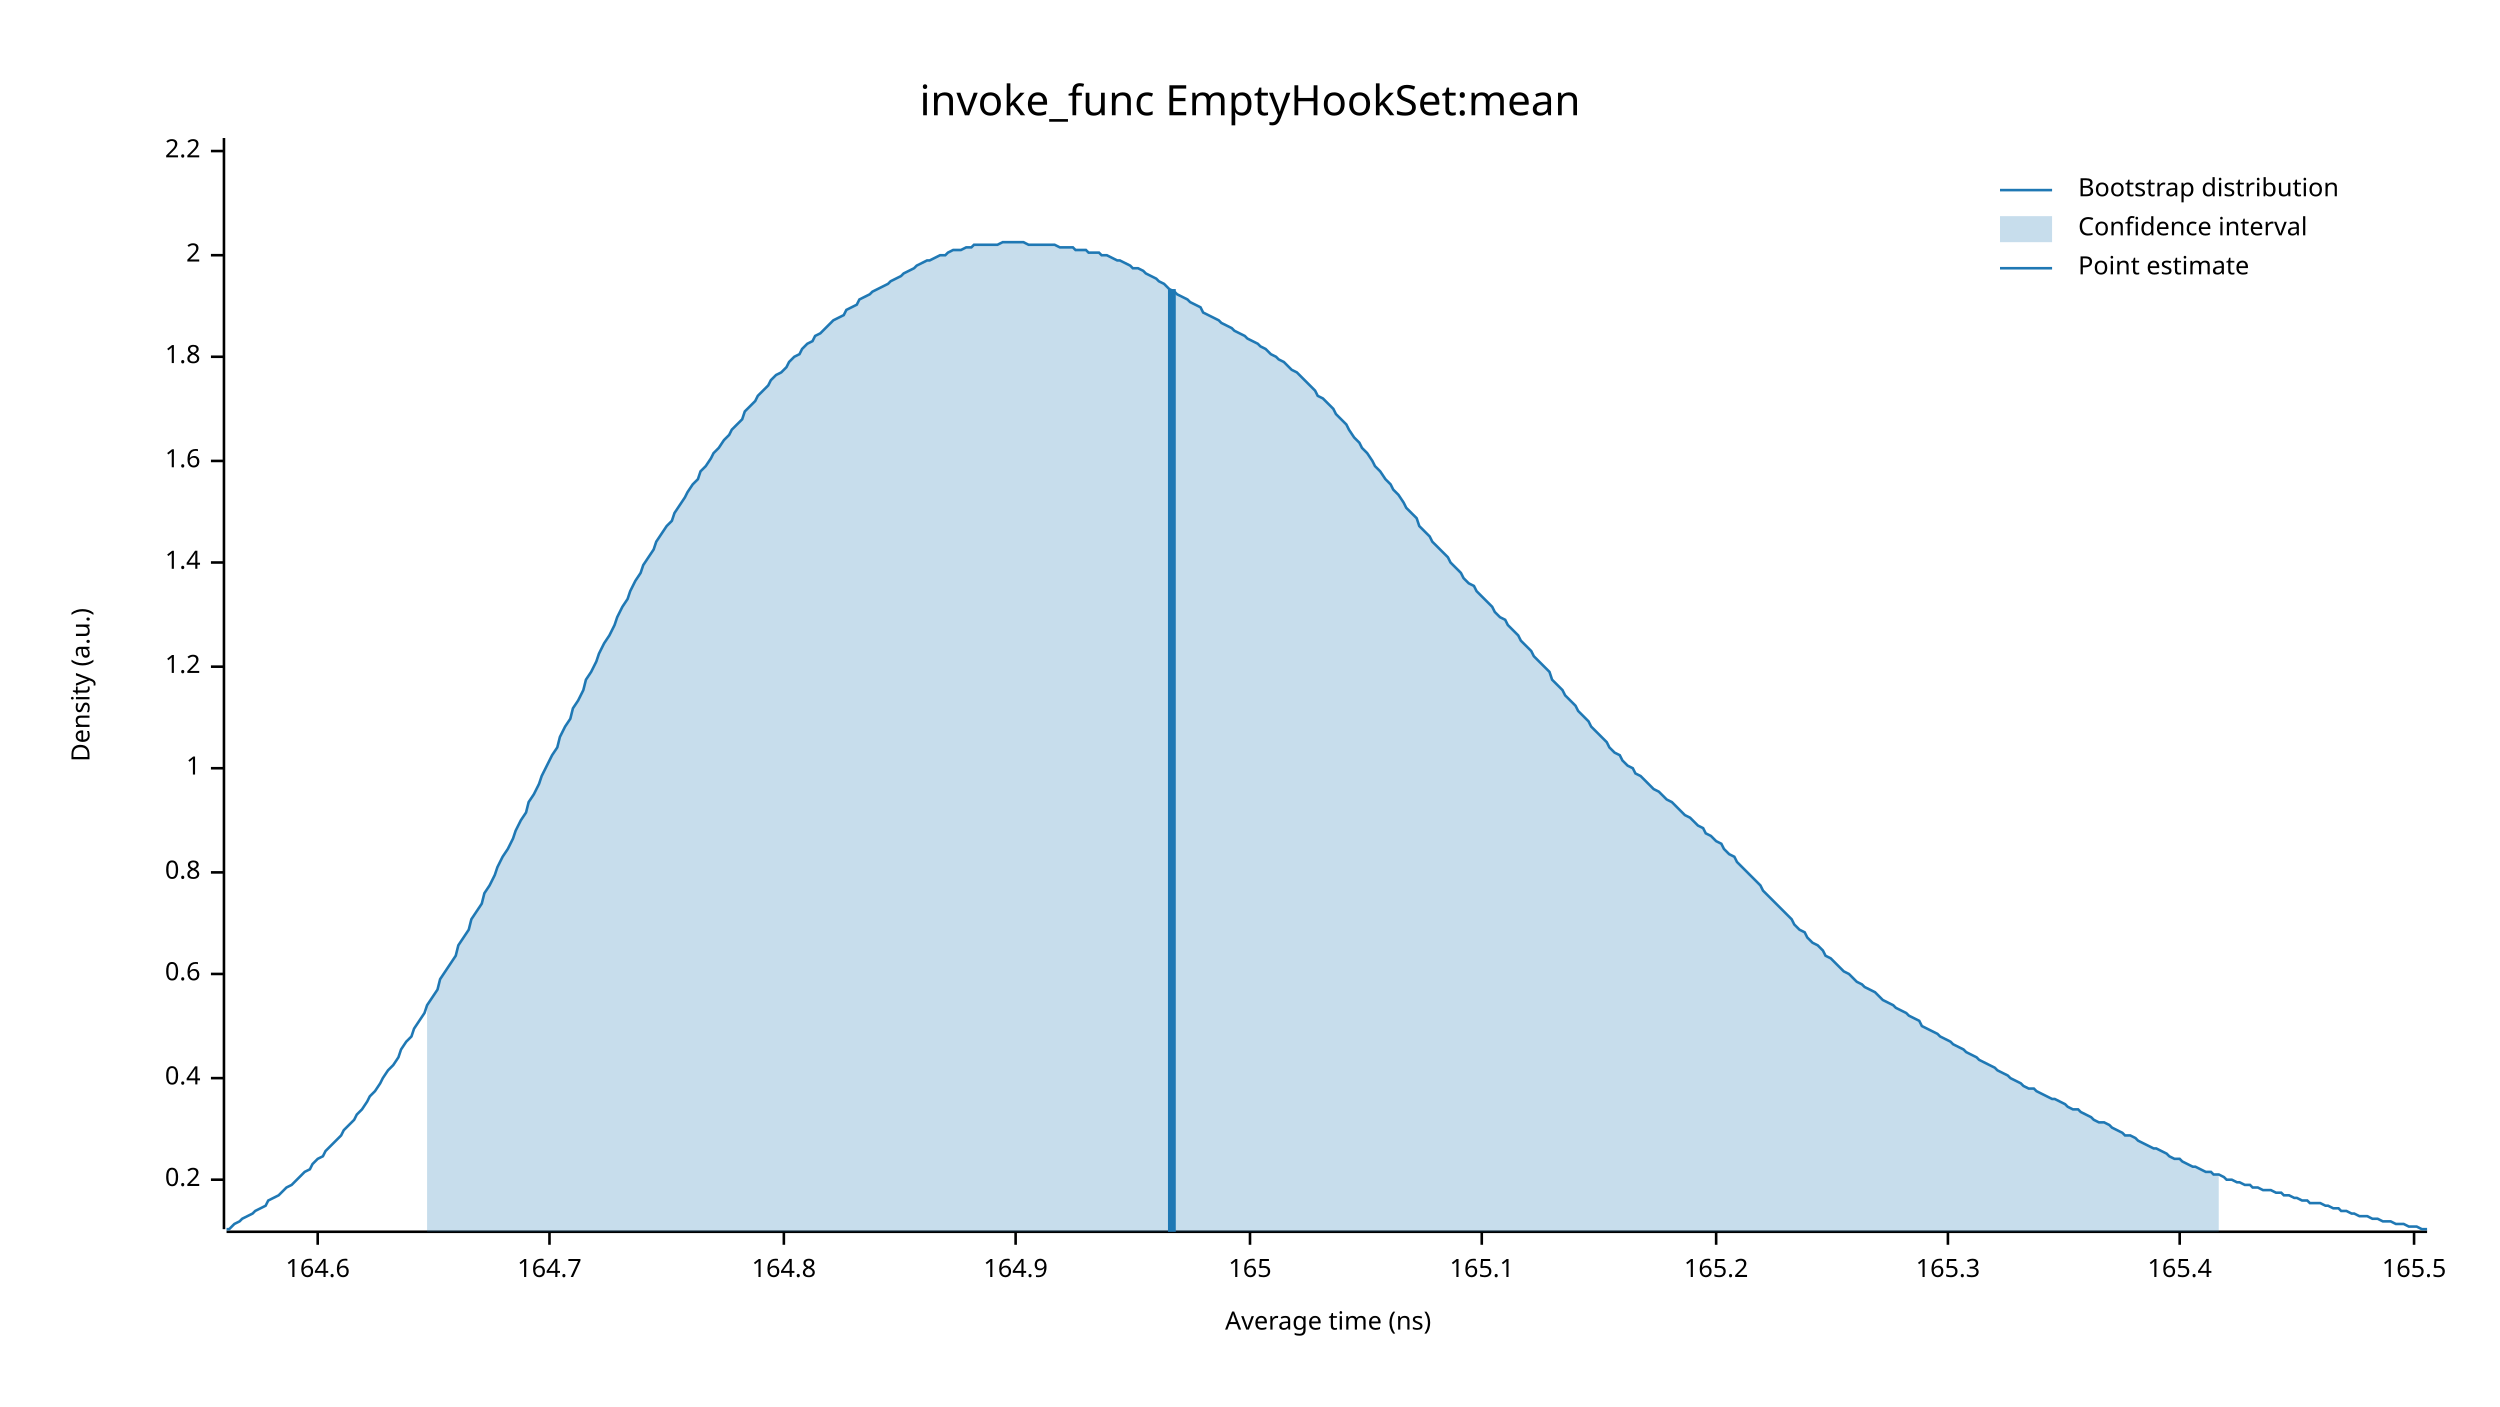
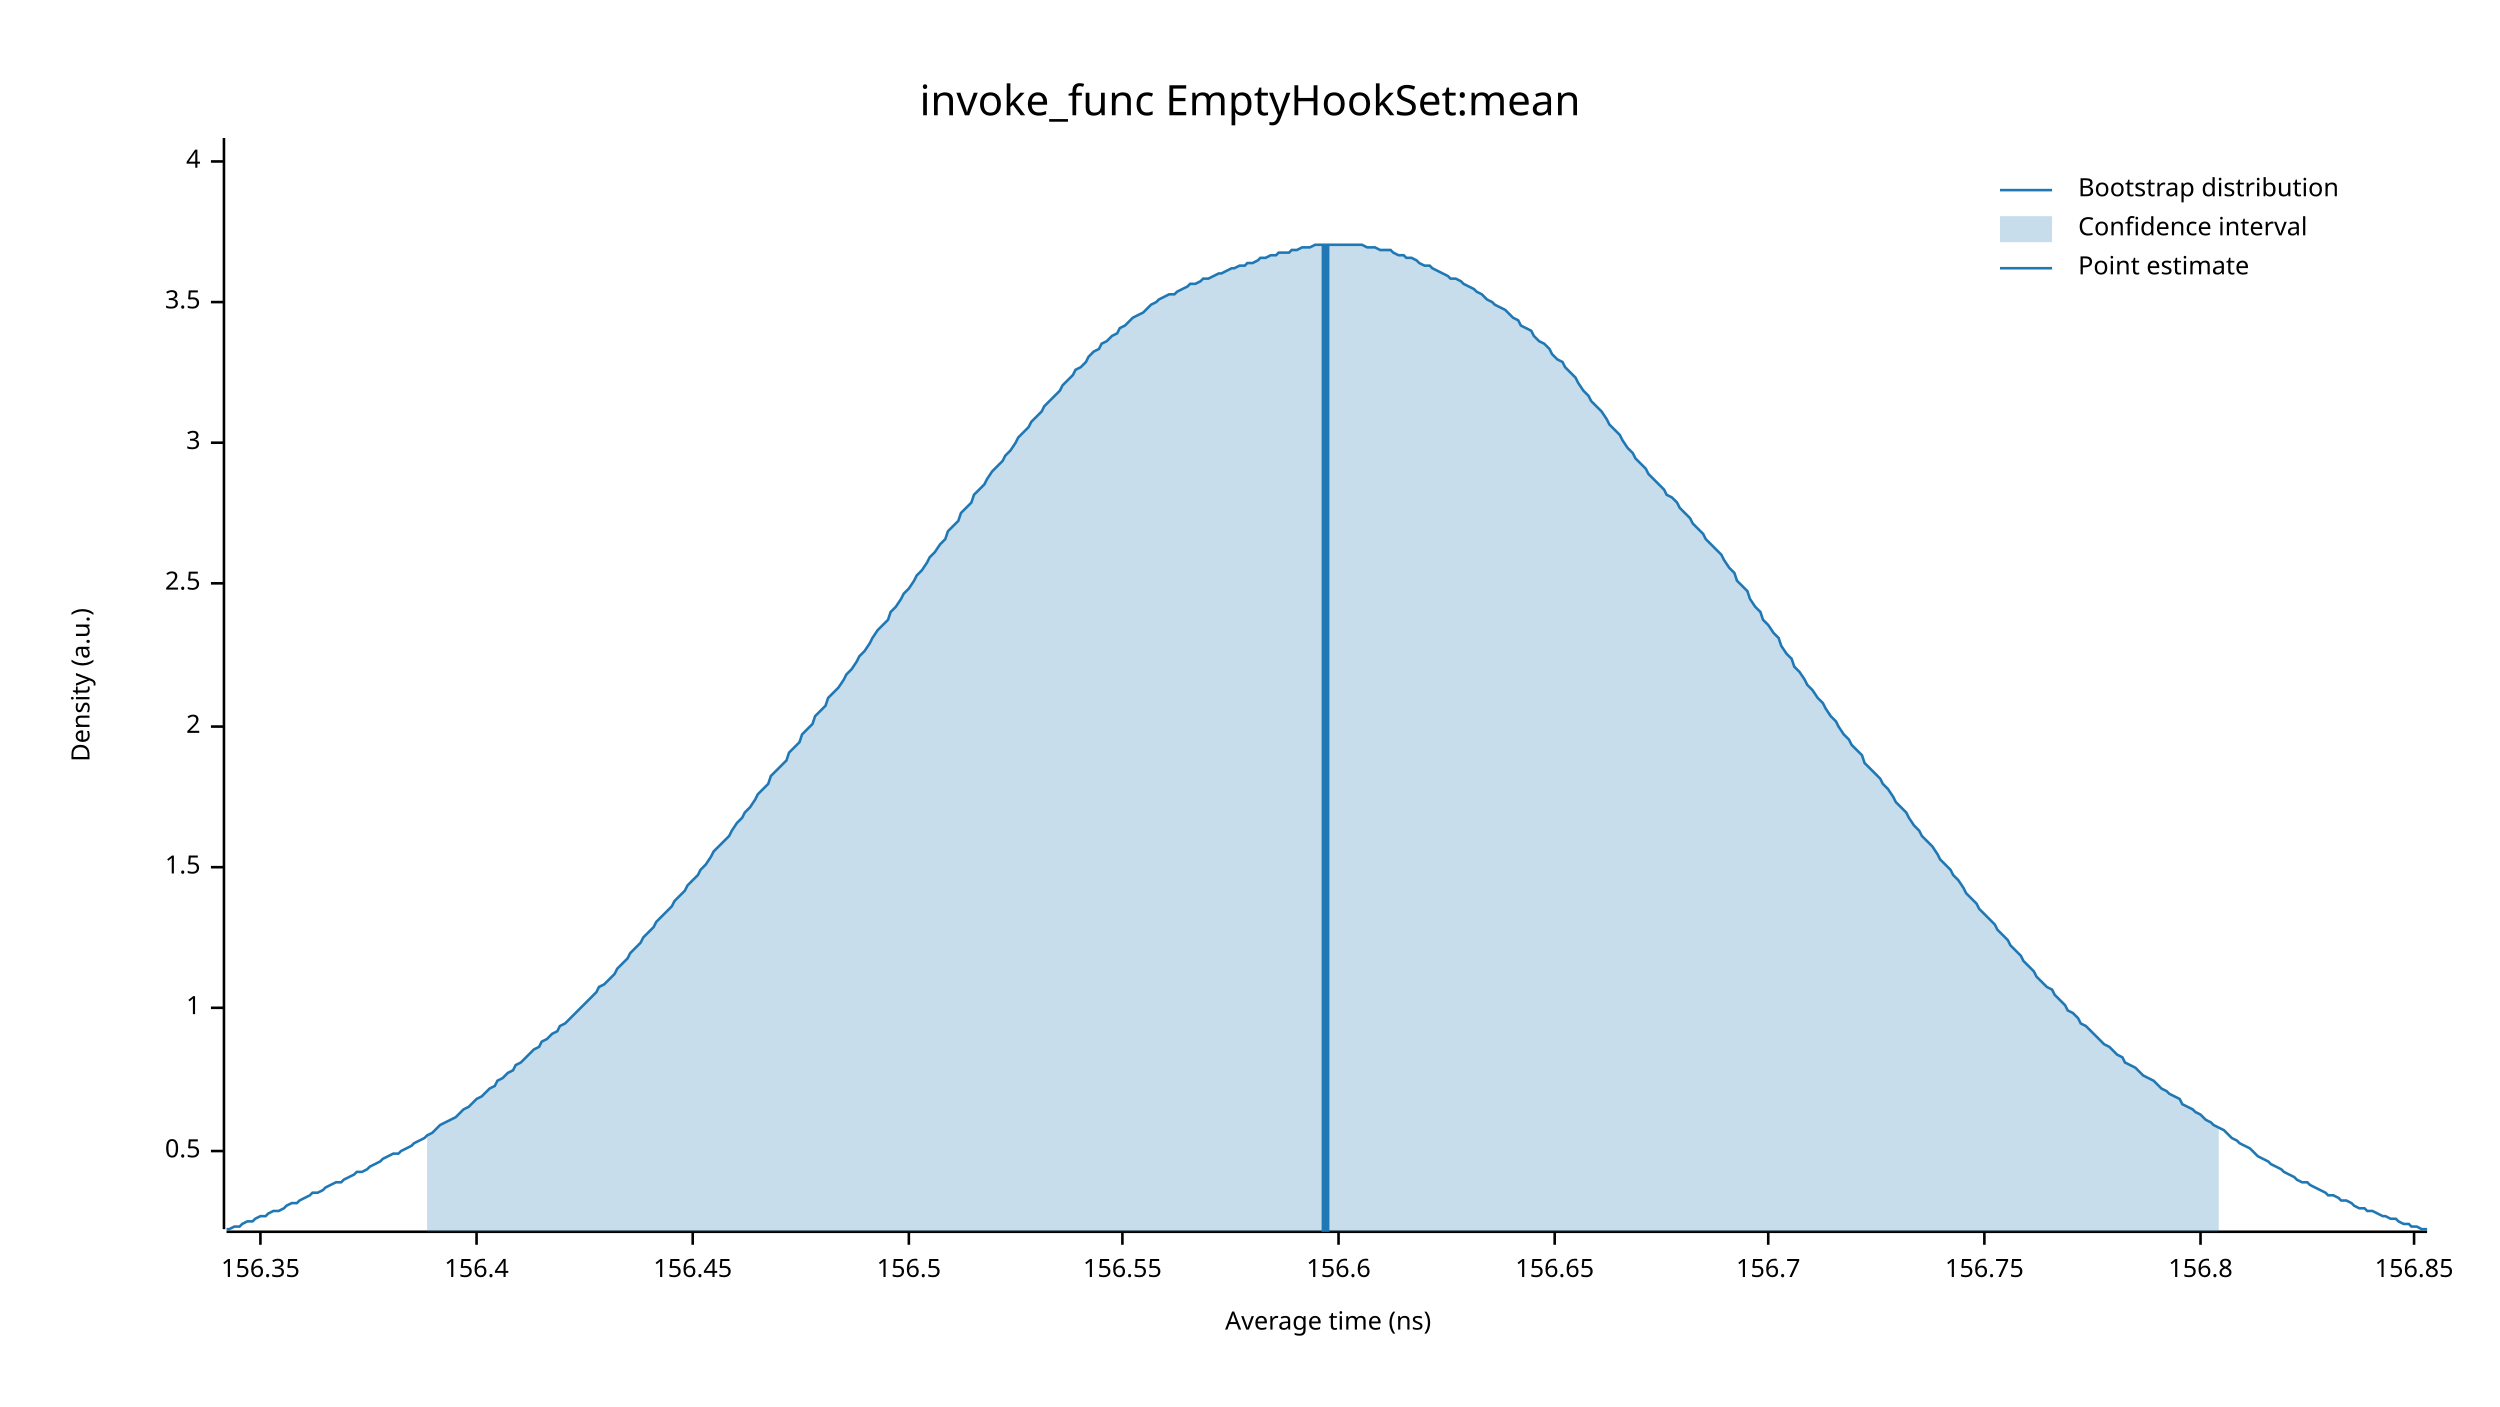
<svg xmlns="http://www.w3.org/2000/svg" width="960" height="540" viewBox="0 0 960 540">
  <text x="480" y="32" dy="0.76em" text-anchor="middle" font-family="sans-serif" font-size="16.129" opacity="1" fill="#000000">
invoke_func EmptyHookSet:mean
</text>
  <text x="27" y="263" dy="0.76em" text-anchor="middle" font-family="sans-serif" font-size="9.677" opacity="1" fill="#000000" transform="rotate(270, 27, 263)">
Density (a.u.)
</text>
  <text x="510" y="513" dy="-0.5ex" text-anchor="middle" font-family="sans-serif" font-size="9.677" opacity="1" fill="#000000">
Average time (ns)
</text>
  <polyline fill="none" opacity="1" stroke="#000000" stroke-width="1" points="86,53 86,472 " />
-   <text x="77" y="453" dy="0.5ex" text-anchor="end" font-family="sans-serif" font-size="9.677" opacity="1" fill="#000000">
- 0.2
+   <text x="77" y="442" dy="0.5ex" text-anchor="end" font-family="sans-serif" font-size="9.677" opacity="1" fill="#000000">
+ 0.5
</text>
-   <polyline fill="none" opacity="1" stroke="#000000" stroke-width="1" points="81,453 86,453 " />
-   <text x="77" y="414" dy="0.5ex" text-anchor="end" font-family="sans-serif" font-size="9.677" opacity="1" fill="#000000">
- 0.4
- </text>
-   <polyline fill="none" opacity="1" stroke="#000000" stroke-width="1" points="81,414 86,414 " />
-   <text x="77" y="374" dy="0.5ex" text-anchor="end" font-family="sans-serif" font-size="9.677" opacity="1" fill="#000000">
- 0.6
- </text>
-   <polyline fill="none" opacity="1" stroke="#000000" stroke-width="1" points="81,374 86,374 " />
-   <text x="77" y="335" dy="0.5ex" text-anchor="end" font-family="sans-serif" font-size="9.677" opacity="1" fill="#000000">
- 0.8
- </text>
-   <polyline fill="none" opacity="1" stroke="#000000" stroke-width="1" points="81,335 86,335 " />
-   <text x="77" y="295" dy="0.5ex" text-anchor="end" font-family="sans-serif" font-size="9.677" opacity="1" fill="#000000">
+   <polyline fill="none" opacity="1" stroke="#000000" stroke-width="1" points="81,442 86,442 " />
+   <text x="77" y="387" dy="0.5ex" text-anchor="end" font-family="sans-serif" font-size="9.677" opacity="1" fill="#000000">
1
</text>
-   <polyline fill="none" opacity="1" stroke="#000000" stroke-width="1" points="81,295 86,295 " />
-   <text x="77" y="256" dy="0.5ex" text-anchor="end" font-family="sans-serif" font-size="9.677" opacity="1" fill="#000000">
- 1.2
+   <polyline fill="none" opacity="1" stroke="#000000" stroke-width="1" points="81,387 86,387 " />
+   <text x="77" y="333" dy="0.5ex" text-anchor="end" font-family="sans-serif" font-size="9.677" opacity="1" fill="#000000">
+ 1.5
</text>
-   <polyline fill="none" opacity="1" stroke="#000000" stroke-width="1" points="81,256 86,256 " />
-   <text x="77" y="216" dy="0.5ex" text-anchor="end" font-family="sans-serif" font-size="9.677" opacity="1" fill="#000000">
- 1.4
- </text>
-   <polyline fill="none" opacity="1" stroke="#000000" stroke-width="1" points="81,216 86,216 " />
-   <text x="77" y="177" dy="0.5ex" text-anchor="end" font-family="sans-serif" font-size="9.677" opacity="1" fill="#000000">
- 1.6
- </text>
-   <polyline fill="none" opacity="1" stroke="#000000" stroke-width="1" points="81,177 86,177 " />
-   <text x="77" y="137" dy="0.5ex" text-anchor="end" font-family="sans-serif" font-size="9.677" opacity="1" fill="#000000">
- 1.8
- </text>
-   <polyline fill="none" opacity="1" stroke="#000000" stroke-width="1" points="81,137 86,137 " />
-   <text x="77" y="98" dy="0.5ex" text-anchor="end" font-family="sans-serif" font-size="9.677" opacity="1" fill="#000000">
+   <polyline fill="none" opacity="1" stroke="#000000" stroke-width="1" points="81,333 86,333 " />
+   <text x="77" y="279" dy="0.5ex" text-anchor="end" font-family="sans-serif" font-size="9.677" opacity="1" fill="#000000">
2
</text>
-   <polyline fill="none" opacity="1" stroke="#000000" stroke-width="1" points="81,98 86,98 " />
-   <text x="77" y="58" dy="0.5ex" text-anchor="end" font-family="sans-serif" font-size="9.677" opacity="1" fill="#000000">
- 2.2
+   <polyline fill="none" opacity="1" stroke="#000000" stroke-width="1" points="81,279 86,279 " />
+   <text x="77" y="224" dy="0.5ex" text-anchor="end" font-family="sans-serif" font-size="9.677" opacity="1" fill="#000000">
+ 2.5
</text>
-   <polyline fill="none" opacity="1" stroke="#000000" stroke-width="1" points="81,58 86,58 " />
+   <polyline fill="none" opacity="1" stroke="#000000" stroke-width="1" points="81,224 86,224 " />
+   <text x="77" y="170" dy="0.5ex" text-anchor="end" font-family="sans-serif" font-size="9.677" opacity="1" fill="#000000">
+ 3
+ </text>
+   <polyline fill="none" opacity="1" stroke="#000000" stroke-width="1" points="81,170 86,170 " />
+   <text x="77" y="116" dy="0.5ex" text-anchor="end" font-family="sans-serif" font-size="9.677" opacity="1" fill="#000000">
+ 3.5
+ </text>
+   <polyline fill="none" opacity="1" stroke="#000000" stroke-width="1" points="81,116 86,116 " />
+   <text x="77" y="62" dy="0.5ex" text-anchor="end" font-family="sans-serif" font-size="9.677" opacity="1" fill="#000000">
+ 4
+ </text>
+   <polyline fill="none" opacity="1" stroke="#000000" stroke-width="1" points="81,62 86,62 " />
  <polyline fill="none" opacity="1" stroke="#000000" stroke-width="1" points="87,473 932,473 " />
-   <text x="122" y="483" dy="0.76em" text-anchor="middle" font-family="sans-serif" font-size="9.677" opacity="1" fill="#000000">
- 164.6
+   <text x="100" y="483" dy="0.76em" text-anchor="middle" font-family="sans-serif" font-size="9.677" opacity="1" fill="#000000">
+ 156.35
</text>
-   <polyline fill="none" opacity="1" stroke="#000000" stroke-width="1" points="122,473 122,478 " />
-   <text x="211" y="483" dy="0.76em" text-anchor="middle" font-family="sans-serif" font-size="9.677" opacity="1" fill="#000000">
- 164.7
+   <polyline fill="none" opacity="1" stroke="#000000" stroke-width="1" points="100,473 100,478 " />
+   <text x="183" y="483" dy="0.76em" text-anchor="middle" font-family="sans-serif" font-size="9.677" opacity="1" fill="#000000">
+ 156.4
</text>
-   <polyline fill="none" opacity="1" stroke="#000000" stroke-width="1" points="211,473 211,478 " />
-   <text x="301" y="483" dy="0.76em" text-anchor="middle" font-family="sans-serif" font-size="9.677" opacity="1" fill="#000000">
- 164.8
+   <polyline fill="none" opacity="1" stroke="#000000" stroke-width="1" points="183,473 183,478 " />
+   <text x="266" y="483" dy="0.76em" text-anchor="middle" font-family="sans-serif" font-size="9.677" opacity="1" fill="#000000">
+ 156.45
</text>
-   <polyline fill="none" opacity="1" stroke="#000000" stroke-width="1" points="301,473 301,478 " />
-   <text x="390" y="483" dy="0.76em" text-anchor="middle" font-family="sans-serif" font-size="9.677" opacity="1" fill="#000000">
- 164.9
+   <polyline fill="none" opacity="1" stroke="#000000" stroke-width="1" points="266,473 266,478 " />
+   <text x="349" y="483" dy="0.76em" text-anchor="middle" font-family="sans-serif" font-size="9.677" opacity="1" fill="#000000">
+ 156.5
</text>
-   <polyline fill="none" opacity="1" stroke="#000000" stroke-width="1" points="390,473 390,478 " />
-   <text x="480" y="483" dy="0.76em" text-anchor="middle" font-family="sans-serif" font-size="9.677" opacity="1" fill="#000000">
- 165
+   <polyline fill="none" opacity="1" stroke="#000000" stroke-width="1" points="349,473 349,478 " />
+   <text x="431" y="483" dy="0.76em" text-anchor="middle" font-family="sans-serif" font-size="9.677" opacity="1" fill="#000000">
+ 156.55
</text>
-   <polyline fill="none" opacity="1" stroke="#000000" stroke-width="1" points="480,473 480,478 " />
-   <text x="569" y="483" dy="0.76em" text-anchor="middle" font-family="sans-serif" font-size="9.677" opacity="1" fill="#000000">
- 165.1
+   <polyline fill="none" opacity="1" stroke="#000000" stroke-width="1" points="431,473 431,478 " />
+   <text x="514" y="483" dy="0.76em" text-anchor="middle" font-family="sans-serif" font-size="9.677" opacity="1" fill="#000000">
+ 156.6
</text>
-   <polyline fill="none" opacity="1" stroke="#000000" stroke-width="1" points="569,473 569,478 " />
-   <text x="659" y="483" dy="0.76em" text-anchor="middle" font-family="sans-serif" font-size="9.677" opacity="1" fill="#000000">
- 165.2
+   <polyline fill="none" opacity="1" stroke="#000000" stroke-width="1" points="514,473 514,478 " />
+   <text x="597" y="483" dy="0.76em" text-anchor="middle" font-family="sans-serif" font-size="9.677" opacity="1" fill="#000000">
+ 156.65
</text>
-   <polyline fill="none" opacity="1" stroke="#000000" stroke-width="1" points="659,473 659,478 " />
-   <text x="748" y="483" dy="0.76em" text-anchor="middle" font-family="sans-serif" font-size="9.677" opacity="1" fill="#000000">
- 165.3
+   <polyline fill="none" opacity="1" stroke="#000000" stroke-width="1" points="597,473 597,478 " />
+   <text x="679" y="483" dy="0.76em" text-anchor="middle" font-family="sans-serif" font-size="9.677" opacity="1" fill="#000000">
+ 156.7
</text>
-   <polyline fill="none" opacity="1" stroke="#000000" stroke-width="1" points="748,473 748,478 " />
-   <text x="837" y="483" dy="0.76em" text-anchor="middle" font-family="sans-serif" font-size="9.677" opacity="1" fill="#000000">
- 165.4
+   <polyline fill="none" opacity="1" stroke="#000000" stroke-width="1" points="679,473 679,478 " />
+   <text x="762" y="483" dy="0.76em" text-anchor="middle" font-family="sans-serif" font-size="9.677" opacity="1" fill="#000000">
+ 156.75
</text>
-   <polyline fill="none" opacity="1" stroke="#000000" stroke-width="1" points="837,473 837,478 " />
+   <polyline fill="none" opacity="1" stroke="#000000" stroke-width="1" points="762,473 762,478 " />
+   <text x="845" y="483" dy="0.76em" text-anchor="middle" font-family="sans-serif" font-size="9.677" opacity="1" fill="#000000">
+ 156.8
+ </text>
+   <polyline fill="none" opacity="1" stroke="#000000" stroke-width="1" points="845,473 845,478 " />
  <text x="927" y="483" dy="0.76em" text-anchor="middle" font-family="sans-serif" font-size="9.677" opacity="1" fill="#000000">
- 165.5
+ 156.85
</text>
  <polyline fill="none" opacity="1" stroke="#000000" stroke-width="1" points="927,473 927,478 " />
-   <polyline fill="none" opacity="1" stroke="#1F78B4" stroke-width="1" points="87,472 88,472 90,470 92,469 93,468 95,467 97,466 98,465 100,464 102,463 103,461 105,460 107,459 109,457 110,456 112,455 114,453 115,452 117,450 119,449 120,447 122,445 124,444 125,442 127,440 129,438 131,436 132,434 134,432 136,430 137,428 139,426 141,423 142,421 144,419 146,416 147,414 149,411 151,409 153,406 154,403 156,400 158,398 159,395 161,392 163,389 164,386 166,383 168,380 169,376 171,373 173,370 175,367 176,363 178,360 180,357 181,353 183,350 185,347 186,343 188,340 190,336 191,333 193,329 195,326 197,322 198,319 200,315 202,312 203,308 205,305 207,301 208,298 210,294 212,290 214,287 215,283 217,279 219,276 220,272 222,269 224,265 225,261 227,258 229,254 230,251 232,247 234,244 236,240 237,237 239,233 241,230 242,227 244,223 246,220 247,217 249,214 251,211 252,208 254,205 256,202 258,200 259,197 261,194 263,191 264,189 266,186 268,184 269,181 271,179 273,176 274,174 276,172 278,169 280,167 281,165 283,163 285,161 286,158 288,156 290,154 291,152 293,150 295,148 296,146 298,144 300,143 302,141 303,139 305,137 307,136 308,134 310,132 312,131 313,129 315,128 317,126 318,125 320,123 322,122 324,121 325,119 327,118 329,117 330,115 332,114 334,113 335,112 337,111 339,110 341,109 342,108 344,107 346,106 347,105 349,104 351,103 352,102 354,101 356,100 357,100 359,99 361,98 363,98 364,97 366,96 368,96 369,96 371,95 373,95 374,94 376,94 378,94 379,94 381,94 383,94 385,93 386,93 388,93 390,93 391,93 393,93 395,94 396,94 398,94 400,94 401,94 403,94 405,94 407,95 408,95 410,95 412,95 413,96 415,96 417,96 418,97 420,97 422,97 423,98 425,98 427,99 429,100 430,100 432,101 434,102 435,103 437,103 439,104 440,105 442,106 444,107 445,108 447,109 449,111 451,112 452,113 454,114 456,115 457,116 459,117 461,118 462,120 464,121 466,122 468,123 469,124 471,125 473,126 474,127 476,128 478,129 479,130 481,131 483,132 484,133 486,134 488,136 490,137 491,138 493,139 495,141 496,142 498,143 500,145 501,146 503,148 505,150 506,152 508,153 510,155 512,157 513,159 515,161 517,163 518,165 520,168 522,170 523,172 525,174 527,177 528,179 530,181 532,184 534,186 535,188 537,190 539,193 540,195 542,197 544,199 545,202 547,204 549,206 550,208 552,210 554,212 556,214 557,216 559,218 561,220 562,222 564,224 566,225 567,227 569,229 571,231 573,233 574,235 576,237 578,238 579,240 581,242 583,244 584,246 586,248 588,250 589,252 591,254 593,256 595,258 596,261 598,263 600,265 601,267 603,269 605,271 606,273 608,275 610,277 611,279 613,281 615,283 617,285 618,287 620,289 622,290 623,292 625,294 627,295 628,297 630,298 632,300 633,301 635,303 637,304 639,306 640,307 642,308 644,310 645,311 647,313 649,314 650,315 652,317 654,318 655,320 657,321 659,323 661,324 662,326 664,328 666,329 667,331 669,333 671,335 672,336 674,338 676,340 677,342 679,344 681,346 683,348 684,349 686,351 688,353 689,355 691,357 693,358 694,360 696,362 698,363 700,365 701,367 703,368 705,370 706,371 708,373 710,374 711,375 713,377 715,378 716,379 718,380 720,381 722,383 723,384 725,385 727,386 728,387 730,388 732,389 733,390 735,391 737,392 738,394 740,395 742,396 744,397 745,398 747,399 749,400 750,401 752,402 754,403 755,404 757,405 759,406 760,407 762,408 764,409 766,410 767,411 769,412 771,413 772,414 774,415 776,416 777,417 779,418 781,418 782,419 784,420 786,421 788,422 789,422 791,423 793,424 794,425 796,426 798,426 799,427 801,428 803,429 804,430 806,431 808,431 810,432 811,433 813,434 815,435 816,436 818,436 820,437 821,438 823,439 825,440 827,441 828,441 830,442 832,443 833,444 835,445 837,445 838,446 840,447 842,448 843,448 845,449 847,450 849,450 850,451 852,451 854,452 855,453 857,453 859,454 860,454 862,455 864,455 865,456 867,456 869,457 871,457 872,457 874,458 876,458 877,459 879,459 881,460 882,460 884,461 886,461 887,462 889,462 891,462 893,463 894,463 896,464 898,464 899,465 901,465 903,466 904,466 906,467 908,467 909,467 911,468 913,468 915,469 916,469 918,469 920,470 921,470 923,470 925,471 926,471 928,471 930,472 932,472 " />
-   <polygon opacity="0.25" fill="#1F78B4" points="164,386 166,383 168,380 169,376 171,373 173,370 175,367 176,363 178,360 180,357 181,353 183,350 185,347 186,343 188,340 190,336 191,333 193,329 195,326 197,322 198,319 200,315 202,312 203,308 205,305 207,301 208,298 210,294 212,290 214,287 215,283 217,279 219,276 220,272 222,269 224,265 225,261 227,258 229,254 230,251 232,247 234,244 236,240 237,237 239,233 241,230 242,227 244,223 246,220 247,217 249,214 251,211 252,208 254,205 256,202 258,200 259,197 261,194 263,191 264,189 266,186 268,184 269,181 271,179 273,176 274,174 276,172 278,169 280,167 281,165 283,163 285,161 286,158 288,156 290,154 291,152 293,150 295,148 296,146 298,144 300,143 302,141 303,139 305,137 307,136 308,134 310,132 312,131 313,129 315,128 317,126 318,125 320,123 322,122 324,121 325,119 327,118 329,117 330,115 332,114 334,113 335,112 337,111 339,110 341,109 342,108 344,107 346,106 347,105 349,104 351,103 352,102 354,101 356,100 357,100 359,99 361,98 363,98 364,97 366,96 368,96 369,96 371,95 373,95 374,94 376,94 378,94 379,94 381,94 383,94 385,93 386,93 388,93 390,93 391,93 393,93 395,94 396,94 398,94 400,94 401,94 403,94 405,94 407,95 408,95 410,95 412,95 413,96 415,96 417,96 418,97 420,97 422,97 423,98 425,98 427,99 429,100 430,100 432,101 434,102 435,103 437,103 439,104 440,105 442,106 444,107 445,108 447,109 449,111 451,112 452,113 454,114 456,115 457,116 459,117 461,118 462,120 464,121 466,122 468,123 469,124 471,125 473,126 474,127 476,128 478,129 479,130 481,131 483,132 484,133 486,134 488,136 490,137 491,138 493,139 495,141 496,142 498,143 500,145 501,146 503,148 505,150 506,152 508,153 510,155 512,157 513,159 515,161 517,163 518,165 520,168 522,170 523,172 525,174 527,177 528,179 530,181 532,184 534,186 535,188 537,190 539,193 540,195 542,197 544,199 545,202 547,204 549,206 550,208 552,210 554,212 556,214 557,216 559,218 561,220 562,222 564,224 566,225 567,227 569,229 571,231 573,233 574,235 576,237 578,238 579,240 581,242 583,244 584,246 586,248 588,250 589,252 591,254 593,256 595,258 596,261 598,263 600,265 601,267 603,269 605,271 606,273 608,275 610,277 611,279 613,281 615,283 617,285 618,287 620,289 622,290 623,292 625,294 627,295 628,297 630,298 632,300 633,301 635,303 637,304 639,306 640,307 642,308 644,310 645,311 647,313 649,314 650,315 652,317 654,318 655,320 657,321 659,323 661,324 662,326 664,328 666,329 667,331 669,333 671,335 672,336 674,338 676,340 677,342 679,344 681,346 683,348 684,349 686,351 688,353 689,355 691,357 693,358 694,360 696,362 698,363 700,365 701,367 703,368 705,370 706,371 708,373 710,374 711,375 713,377 715,378 716,379 718,380 720,381 722,383 723,384 725,385 727,386 728,387 730,388 732,389 733,390 735,391 737,392 738,394 740,395 742,396 744,397 745,398 747,399 749,400 750,401 752,402 754,403 755,404 757,405 759,406 760,407 762,408 764,409 766,410 767,411 769,412 771,413 772,414 774,415 776,416 777,417 779,418 781,418 782,419 784,420 786,421 788,422 789,422 791,423 793,424 794,425 796,426 798,426 799,427 801,428 803,429 804,430 806,431 808,431 810,432 811,433 813,434 815,435 816,436 818,436 820,437 821,438 823,439 825,440 827,441 828,441 830,442 832,443 833,444 835,445 837,445 838,446 840,447 842,448 843,448 845,449 847,450 849,450 850,451 852,451 852,473 164,473 " />
-   <polyline fill="none" opacity="1" stroke="#1F78B4" stroke-width="3" points="450,473 450,111 " />
+   <polyline fill="none" opacity="1" stroke="#1F78B4" stroke-width="1" points="87,472 88,472 90,471 92,471 93,470 95,469 97,469 98,468 100,467 102,467 103,466 105,465 107,465 109,464 110,463 112,462 114,462 115,461 117,460 119,459 120,458 122,458 124,457 125,456 127,455 129,454 131,454 132,453 134,452 136,451 137,450 139,450 141,449 142,448 144,447 146,446 147,445 149,444 151,443 153,443 154,442 156,441 158,440 159,439 161,438 163,437 164,436 166,435 168,433 169,432 171,431 173,430 175,429 176,428 178,426 180,425 181,424 183,422 185,421 186,420 188,418 190,417 191,415 193,414 195,412 197,411 198,409 200,408 202,406 203,405 205,403 207,402 208,400 210,399 212,397 214,396 215,394 217,393 219,391 220,390 222,388 224,386 225,385 227,383 229,381 230,379 232,378 234,376 236,374 237,372 239,370 241,368 242,366 244,364 246,362 247,360 249,358 251,356 252,354 254,352 256,350 258,348 259,346 261,344 263,342 264,340 266,338 268,336 269,334 271,332 273,329 274,327 276,325 278,323 280,321 281,319 283,316 285,314 286,312 288,310 290,307 291,305 293,303 295,301 296,298 298,296 300,294 302,292 303,289 305,287 307,285 308,282 310,280 312,278 313,275 315,273 317,271 318,268 320,266 322,264 324,261 325,259 327,257 329,254 330,252 332,250 334,247 335,245 337,242 339,240 341,238 342,235 344,233 346,230 347,228 349,226 351,223 352,221 354,219 356,216 357,214 359,212 361,209 363,207 364,204 366,202 368,200 369,197 371,195 373,193 374,190 376,188 378,186 379,184 381,181 383,179 385,177 386,175 388,173 390,170 391,168 393,166 395,164 396,162 398,160 400,158 401,156 403,154 405,152 407,150 408,148 410,146 412,144 413,142 415,141 417,139 418,137 420,135 422,134 423,132 425,131 427,129 429,128 430,126 432,125 434,123 435,122 437,121 439,120 440,119 442,117 444,116 445,115 447,114 449,113 451,113 452,112 454,111 456,110 457,109 459,109 461,108 462,107 464,107 466,106 468,105 469,105 471,104 473,103 474,103 476,102 478,102 479,101 481,101 483,100 484,99 486,99 488,98 490,98 491,97 493,97 495,97 496,96 498,96 500,95 501,95 503,95 505,94 506,94 508,94 510,94 512,94 513,94 515,94 517,94 518,94 520,94 522,94 523,94 525,95 527,95 528,95 530,96 532,96 534,96 535,97 537,98 539,98 540,99 542,99 544,100 545,101 547,102 549,102 550,103 552,104 554,105 556,106 557,107 559,107 561,108 562,109 564,110 566,111 567,112 569,113 571,115 573,116 574,117 576,118 578,119 579,120 581,122 583,123 584,125 586,126 588,127 589,129 591,131 593,132 595,134 596,136 598,138 600,139 601,141 603,143 605,145 606,147 608,150 610,152 611,154 613,156 615,158 617,161 618,163 620,165 622,167 623,169 625,172 627,174 628,176 630,178 632,180 633,182 635,184 637,186 639,188 640,190 642,191 644,193 645,195 647,197 649,199 650,201 652,203 654,205 655,207 657,209 659,211 661,213 662,215 664,218 666,220 667,223 669,225 671,227 672,230 674,233 676,235 677,238 679,240 681,243 683,245 684,248 686,251 688,253 689,256 691,258 693,261 694,263 696,265 698,268 700,270 701,272 703,275 705,277 706,279 708,282 710,284 711,286 713,288 715,290 716,293 718,295 720,297 722,299 723,301 725,303 727,306 728,308 730,310 732,312 733,314 735,317 737,319 738,321 740,323 742,325 744,328 745,330 747,332 749,334 750,336 752,338 754,341 755,343 757,345 759,347 760,349 762,351 764,353 766,355 767,357 769,359 771,361 772,363 774,365 776,367 777,369 779,371 781,373 782,375 784,377 786,379 788,380 789,382 791,384 793,386 794,388 796,389 798,391 799,393 801,394 803,396 804,397 806,399 808,401 810,402 811,403 813,405 815,406 816,408 818,409 820,410 821,411 823,413 825,414 827,415 828,416 830,418 832,419 833,420 835,421 837,422 838,424 840,425 842,426 843,427 845,428 847,430 849,431 850,432 852,433 854,434 855,435 857,437 859,438 860,439 862,440 864,441 865,442 867,444 869,445 871,446 872,447 874,448 876,449 877,450 879,451 881,452 882,453 884,454 886,454 887,455 889,456 891,457 893,458 894,459 896,459 898,460 899,461 901,461 903,462 904,463 906,464 908,464 909,465 911,465 913,466 915,467 916,467 918,468 920,468 921,469 923,470 925,470 926,471 928,471 930,472 932,472 " />
+   <polygon opacity="0.25" fill="#1F78B4" points="164,436 166,435 168,433 169,432 171,431 173,430 175,429 176,428 178,426 180,425 181,424 183,422 185,421 186,420 188,418 190,417 191,415 193,414 195,412 197,411 198,409 200,408 202,406 203,405 205,403 207,402 208,400 210,399 212,397 214,396 215,394 217,393 219,391 220,390 222,388 224,386 225,385 227,383 229,381 230,379 232,378 234,376 236,374 237,372 239,370 241,368 242,366 244,364 246,362 247,360 249,358 251,356 252,354 254,352 256,350 258,348 259,346 261,344 263,342 264,340 266,338 268,336 269,334 271,332 273,329 274,327 276,325 278,323 280,321 281,319 283,316 285,314 286,312 288,310 290,307 291,305 293,303 295,301 296,298 298,296 300,294 302,292 303,289 305,287 307,285 308,282 310,280 312,278 313,275 315,273 317,271 318,268 320,266 322,264 324,261 325,259 327,257 329,254 330,252 332,250 334,247 335,245 337,242 339,240 341,238 342,235 344,233 346,230 347,228 349,226 351,223 352,221 354,219 356,216 357,214 359,212 361,209 363,207 364,204 366,202 368,200 369,197 371,195 373,193 374,190 376,188 378,186 379,184 381,181 383,179 385,177 386,175 388,173 390,170 391,168 393,166 395,164 396,162 398,160 400,158 401,156 403,154 405,152 407,150 408,148 410,146 412,144 413,142 415,141 417,139 418,137 420,135 422,134 423,132 425,131 427,129 429,128 430,126 432,125 434,123 435,122 437,121 439,120 440,119 442,117 444,116 445,115 447,114 449,113 451,113 452,112 454,111 456,110 457,109 459,109 461,108 462,107 464,107 466,106 468,105 469,105 471,104 473,103 474,103 476,102 478,102 479,101 481,101 483,100 484,99 486,99 488,98 490,98 491,97 493,97 495,97 496,96 498,96 500,95 501,95 503,95 505,94 506,94 508,94 510,94 512,94 513,94 515,94 517,94 518,94 520,94 522,94 523,94 525,95 527,95 528,95 530,96 532,96 534,96 535,97 537,98 539,98 540,99 542,99 544,100 545,101 547,102 549,102 550,103 552,104 554,105 556,106 557,107 559,107 561,108 562,109 564,110 566,111 567,112 569,113 571,115 573,116 574,117 576,118 578,119 579,120 581,122 583,123 584,125 586,126 588,127 589,129 591,131 593,132 595,134 596,136 598,138 600,139 601,141 603,143 605,145 606,147 608,150 610,152 611,154 613,156 615,158 617,161 618,163 620,165 622,167 623,169 625,172 627,174 628,176 630,178 632,180 633,182 635,184 637,186 639,188 640,190 642,191 644,193 645,195 647,197 649,199 650,201 652,203 654,205 655,207 657,209 659,211 661,213 662,215 664,218 666,220 667,223 669,225 671,227 672,230 674,233 676,235 677,238 679,240 681,243 683,245 684,248 686,251 688,253 689,256 691,258 693,261 694,263 696,265 698,268 700,270 701,272 703,275 705,277 706,279 708,282 710,284 711,286 713,288 715,290 716,293 718,295 720,297 722,299 723,301 725,303 727,306 728,308 730,310 732,312 733,314 735,317 737,319 738,321 740,323 742,325 744,328 745,330 747,332 749,334 750,336 752,338 754,341 755,343 757,345 759,347 760,349 762,351 764,353 766,355 767,357 769,359 771,361 772,363 774,365 776,367 777,369 779,371 781,373 782,375 784,377 786,379 788,380 789,382 791,384 793,386 794,388 796,389 798,391 799,393 801,394 803,396 804,397 806,399 808,401 810,402 811,403 813,405 815,406 816,408 818,409 820,410 821,411 823,413 825,414 827,415 828,416 830,418 832,419 833,420 835,421 837,422 838,424 840,425 842,426 843,427 845,428 847,430 849,431 850,432 852,433 852,473 164,473 " />
+   <polyline fill="none" opacity="1" stroke="#1F78B4" stroke-width="3" points="509,473 509,94 " />
  <text x="798" y="68" dy="0.76em" text-anchor="start" font-family="sans-serif" font-size="9.677" opacity="1" fill="#000000">
Bootstrap distribution
</text>
  <text x="798" y="83" dy="0.76em" text-anchor="start" font-family="sans-serif" font-size="9.677" opacity="1" fill="#000000">
Confidence interval
</text>
  <text x="798" y="98" dy="0.76em" text-anchor="start" font-family="sans-serif" font-size="9.677" opacity="1" fill="#000000">
Point estimate
</text>
  <polyline fill="none" opacity="1" stroke="#1F78B4" stroke-width="1" points="768,73 788,73 " />
  <rect x="768" y="83" width="20" height="10" opacity="0.25" fill="#1F78B4" stroke="none" />
  <polyline fill="none" opacity="1" stroke="#1F78B4" stroke-width="1" points="768,103 788,103 " />
</svg>
